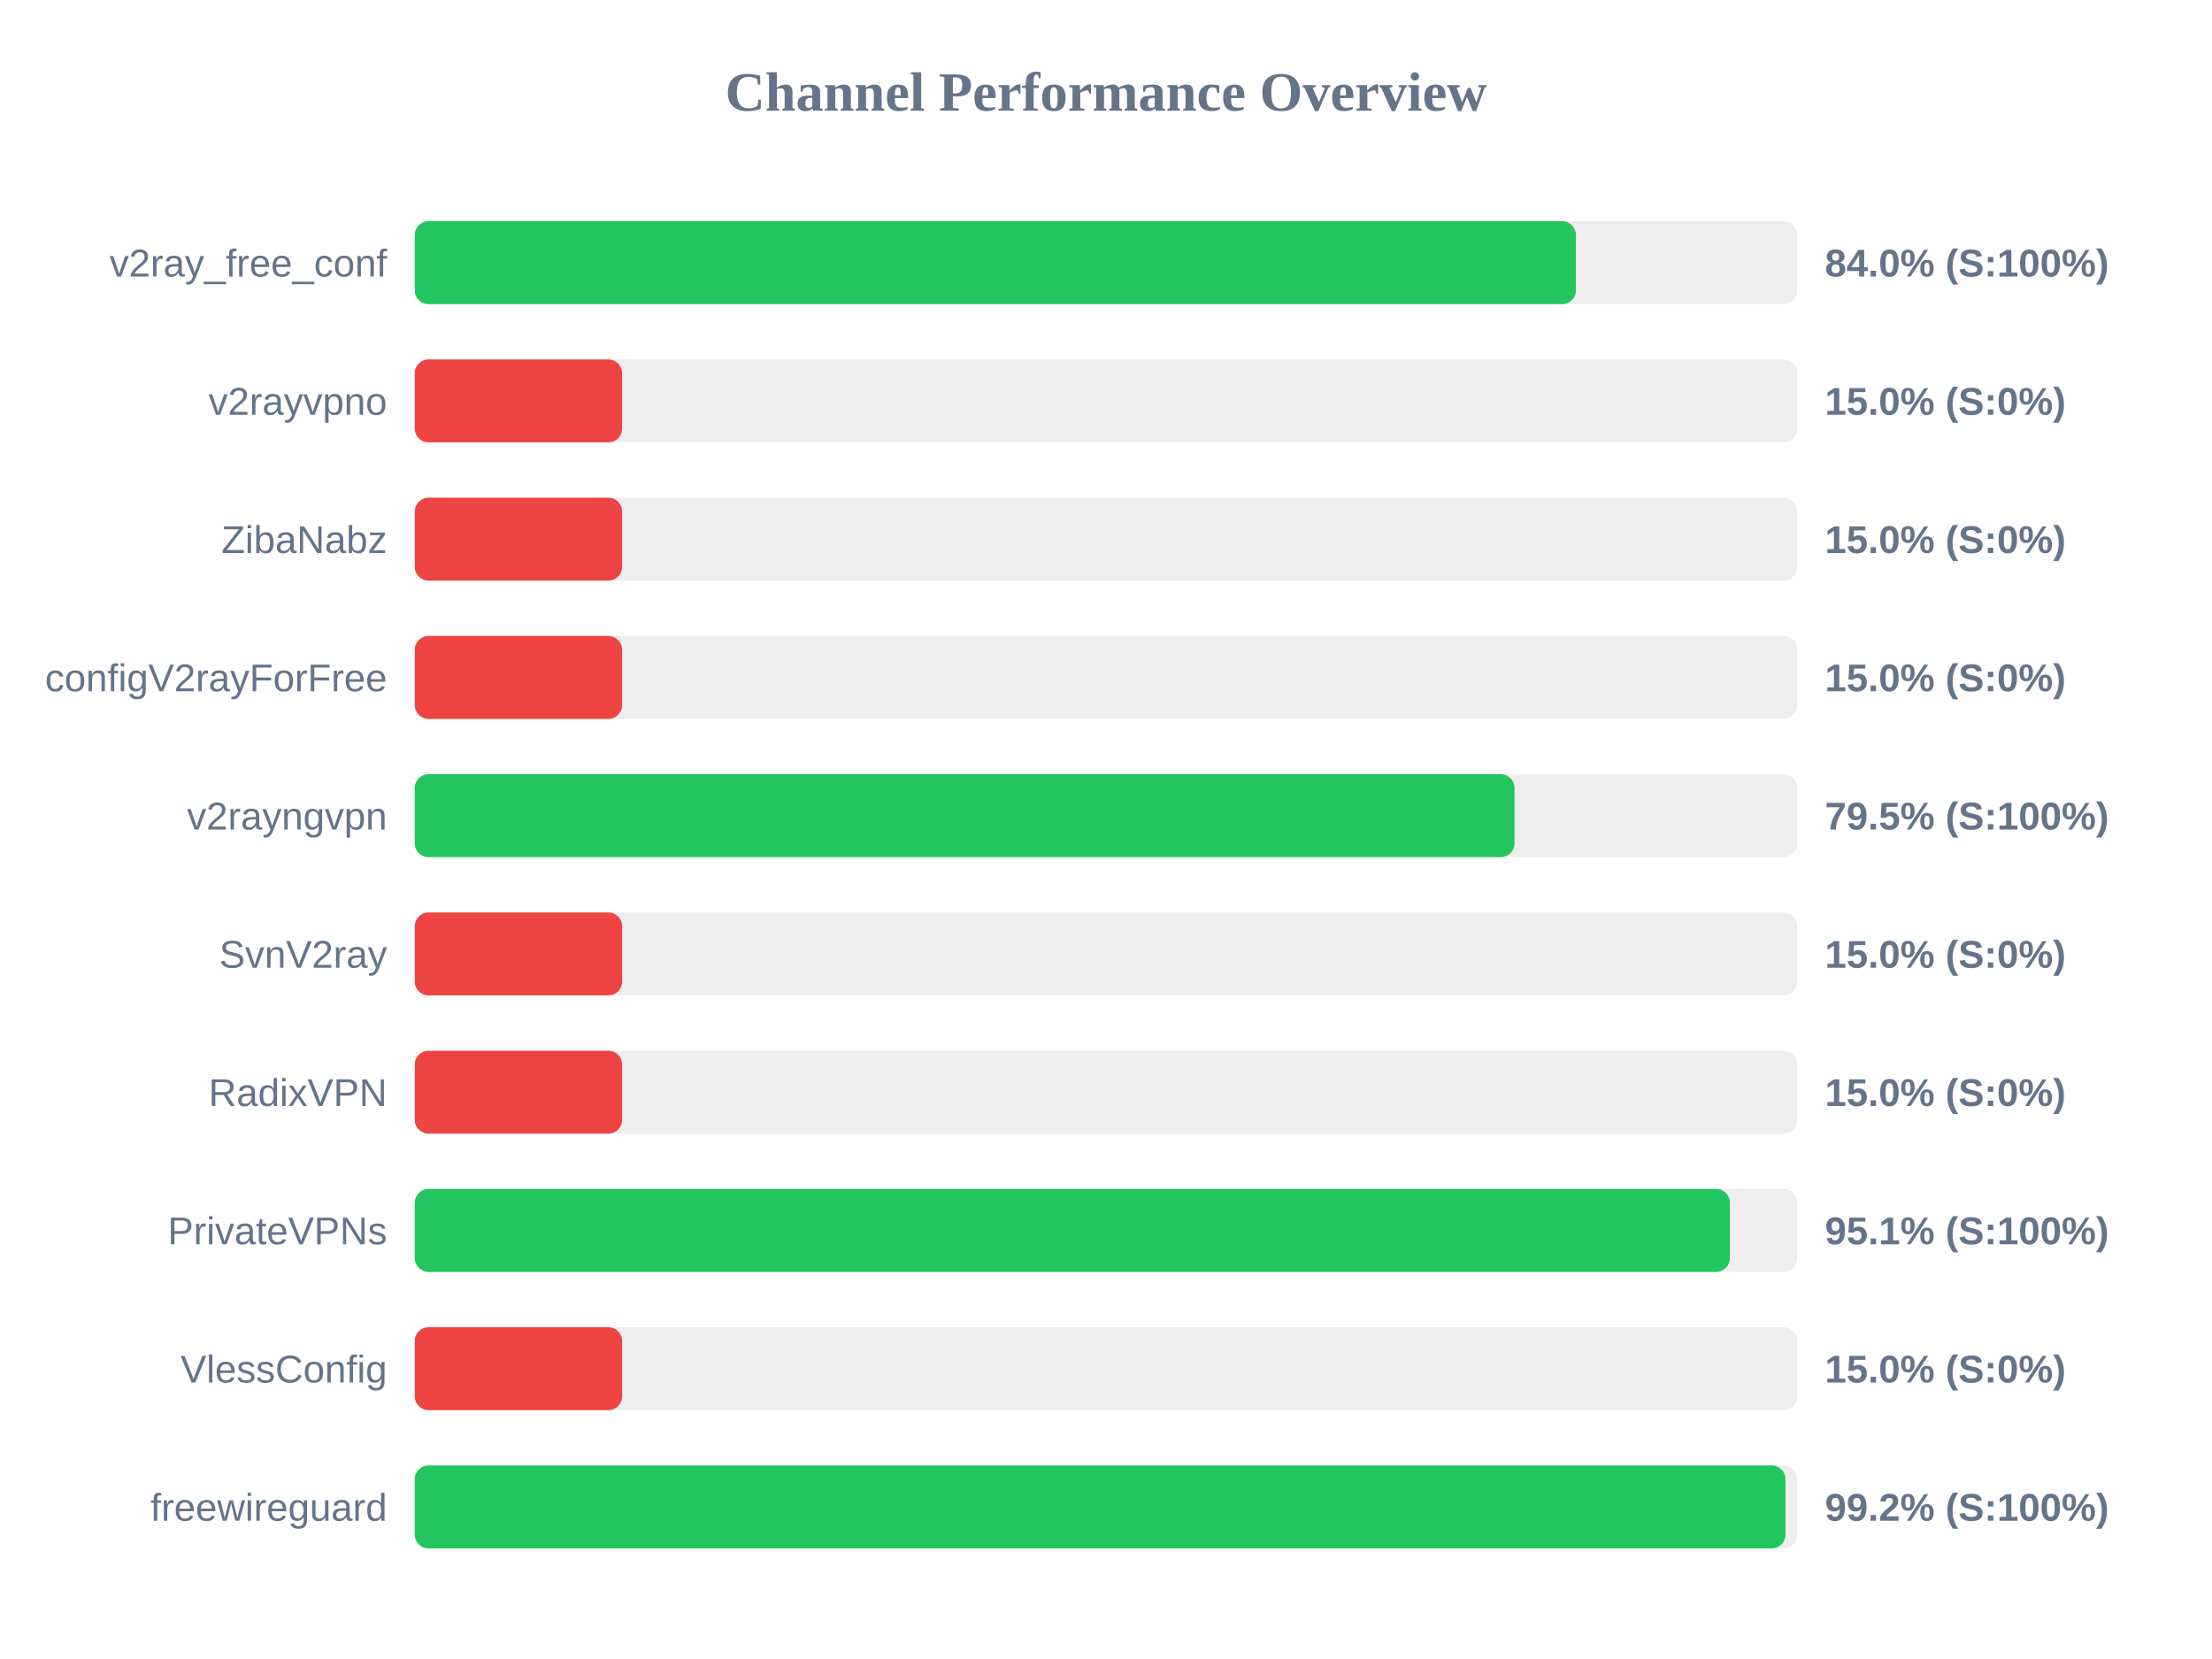
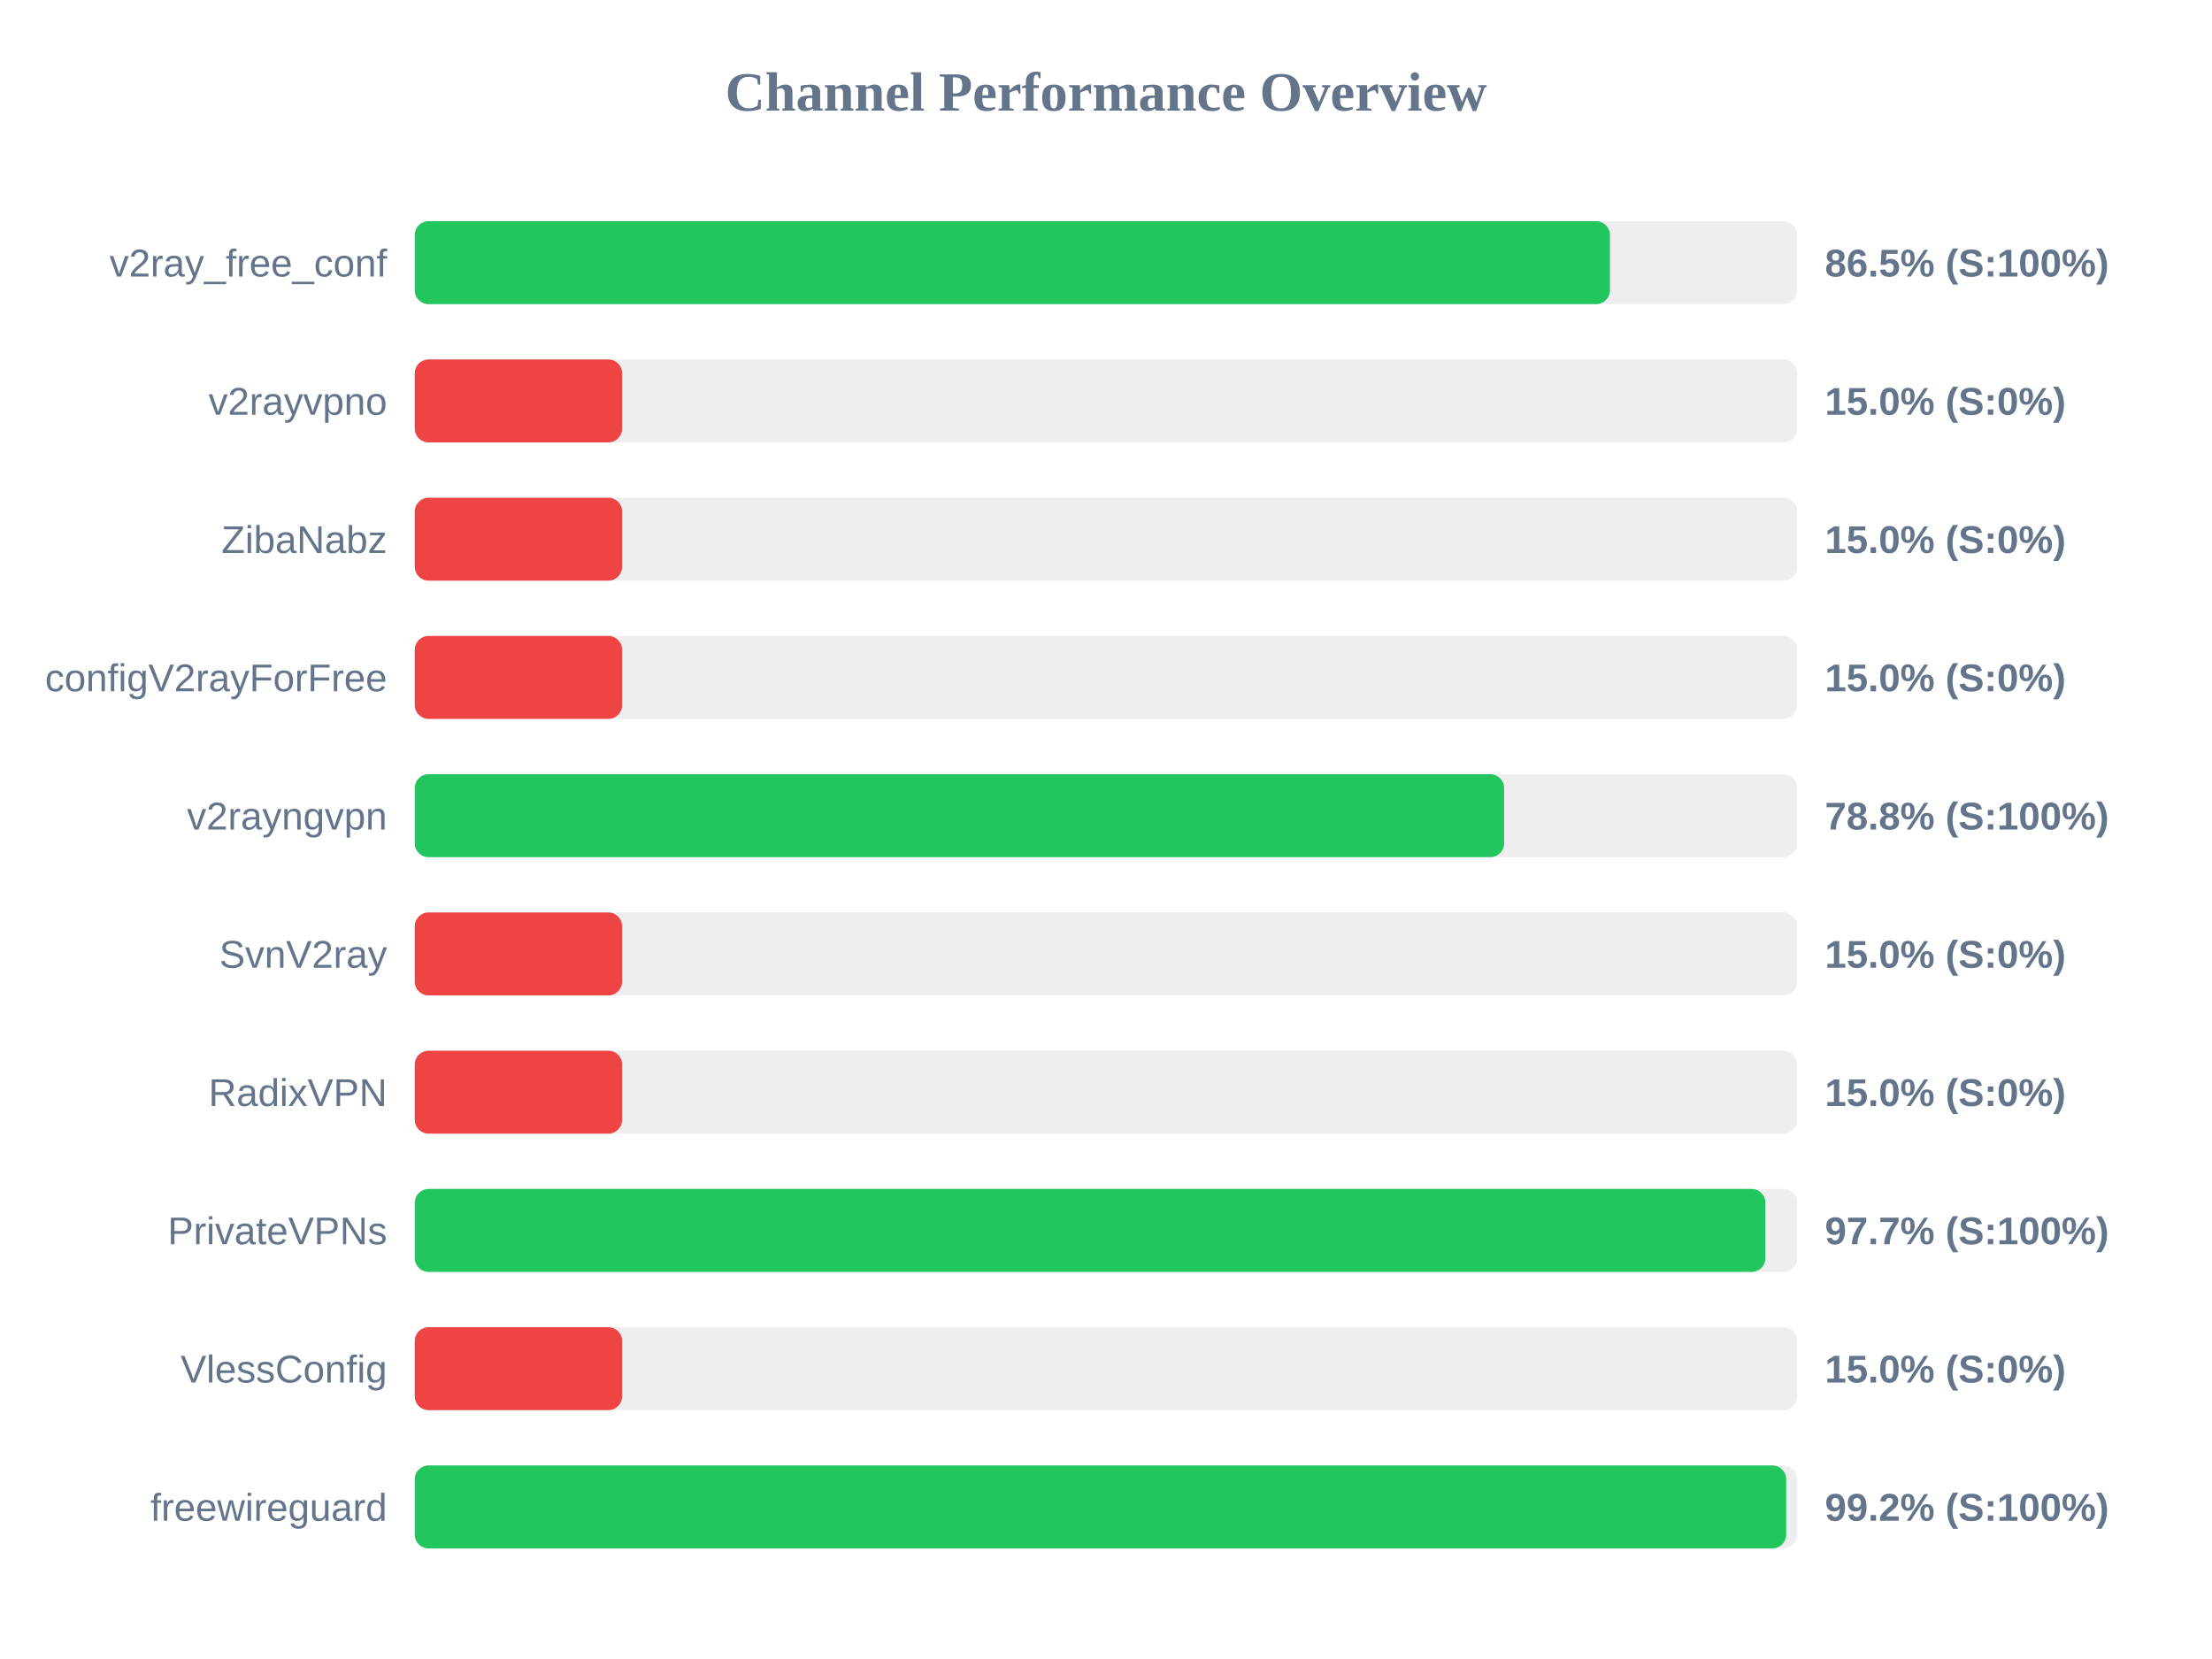
<svg xmlns="http://www.w3.org/2000/svg" width="800" height="600" version="1.1">
  <style>
        .row { font: 14px Arial; fill: #64748b; }
        .score { font: bold 14px Arial; fill: #64748b; }
    </style>
  <text x="400" y="40" text-anchor="middle" font-size="20px" font-weight="bold" fill="#64748b">Channel Performance Overview</text>
  <rect x="150" y="80" width="500" height="30" fill="#eee" rx="5" />
-   <rect x="150" y="80" width="419.95" height="30" fill="#22c55e" rx="5" />
+   <rect x="150" y="80" width="432.25" height="30" fill="#22c55e" rx="5" />
  <text x="140" y="100" text-anchor="end" class="row">v2ray_free_conf</text>
-   <text x="660" y="100" text-anchor="start" class="score">84.0% (S:100%)</text>
+   <text x="660" y="100" text-anchor="start" class="score">86.5% (S:100%)</text>
  <rect x="150" y="130" width="500" height="30" fill="#eee" rx="5" />
  <rect x="150" y="130" width="75.0" height="30" fill="#ef4444" rx="5" />
  <text x="140" y="150" text-anchor="end" class="row">v2rayvpno</text>
  <text x="660" y="150" text-anchor="start" class="score">15.0% (S:0%)</text>
  <rect x="150" y="180" width="500" height="30" fill="#eee" rx="5" />
  <rect x="150" y="180" width="75.0" height="30" fill="#ef4444" rx="5" />
  <text x="140" y="200" text-anchor="end" class="row">ZibaNabz</text>
  <text x="660" y="200" text-anchor="start" class="score">15.0% (S:0%)</text>
  <rect x="150" y="230" width="500" height="30" fill="#eee" rx="5" />
  <rect x="150" y="230" width="75.0" height="30" fill="#ef4444" rx="5" />
  <text x="140" y="250" text-anchor="end" class="row">configV2rayForFree</text>
  <text x="660" y="250" text-anchor="start" class="score">15.0% (S:0%)</text>
  <rect x="150" y="280" width="500" height="30" fill="#eee" rx="5" />
-   <rect x="150" y="280" width="397.75" height="30" fill="#22c55e" rx="5" />
+   <rect x="150" y="280" width="394.0" height="30" fill="#22c55e" rx="5" />
  <text x="140" y="300" text-anchor="end" class="row">v2rayngvpn</text>
-   <text x="660" y="300" text-anchor="start" class="score">79.5% (S:100%)</text>
+   <text x="660" y="300" text-anchor="start" class="score">78.8% (S:100%)</text>
  <rect x="150" y="330" width="500" height="30" fill="#eee" rx="5" />
  <rect x="150" y="330" width="75.0" height="30" fill="#ef4444" rx="5" />
  <text x="140" y="350" text-anchor="end" class="row">SvnV2ray</text>
  <text x="660" y="350" text-anchor="start" class="score">15.0% (S:0%)</text>
  <rect x="150" y="380" width="500" height="30" fill="#eee" rx="5" />
  <rect x="150" y="380" width="75.0" height="30" fill="#ef4444" rx="5" />
  <text x="140" y="400" text-anchor="end" class="row">RadixVPN</text>
  <text x="660" y="400" text-anchor="start" class="score">15.0% (S:0%)</text>
  <rect x="150" y="430" width="500" height="30" fill="#eee" rx="5" />
-   <rect x="150" y="430" width="475.65" height="30" fill="#22c55e" rx="5" />
+   <rect x="150" y="430" width="488.5" height="30" fill="#22c55e" rx="5" />
  <text x="140" y="450" text-anchor="end" class="row">PrivateVPNs</text>
-   <text x="660" y="450" text-anchor="start" class="score">95.1% (S:100%)</text>
+   <text x="660" y="450" text-anchor="start" class="score">97.7% (S:100%)</text>
  <rect x="150" y="480" width="500" height="30" fill="#eee" rx="5" />
  <rect x="150" y="480" width="75.0" height="30" fill="#ef4444" rx="5" />
  <text x="140" y="500" text-anchor="end" class="row">VlessConfig</text>
  <text x="660" y="500" text-anchor="start" class="score">15.0% (S:0%)</text>
  <rect x="150" y="530" width="500" height="30" fill="#eee" rx="5" />
-   <rect x="150" y="530" width="495.75" height="30" fill="#22c55e" rx="5" />
+   <rect x="150" y="530" width="496.0" height="30" fill="#22c55e" rx="5" />
  <text x="140" y="550" text-anchor="end" class="row">freewireguard</text>
  <text x="660" y="550" text-anchor="start" class="score">99.2% (S:100%)</text>
</svg>
